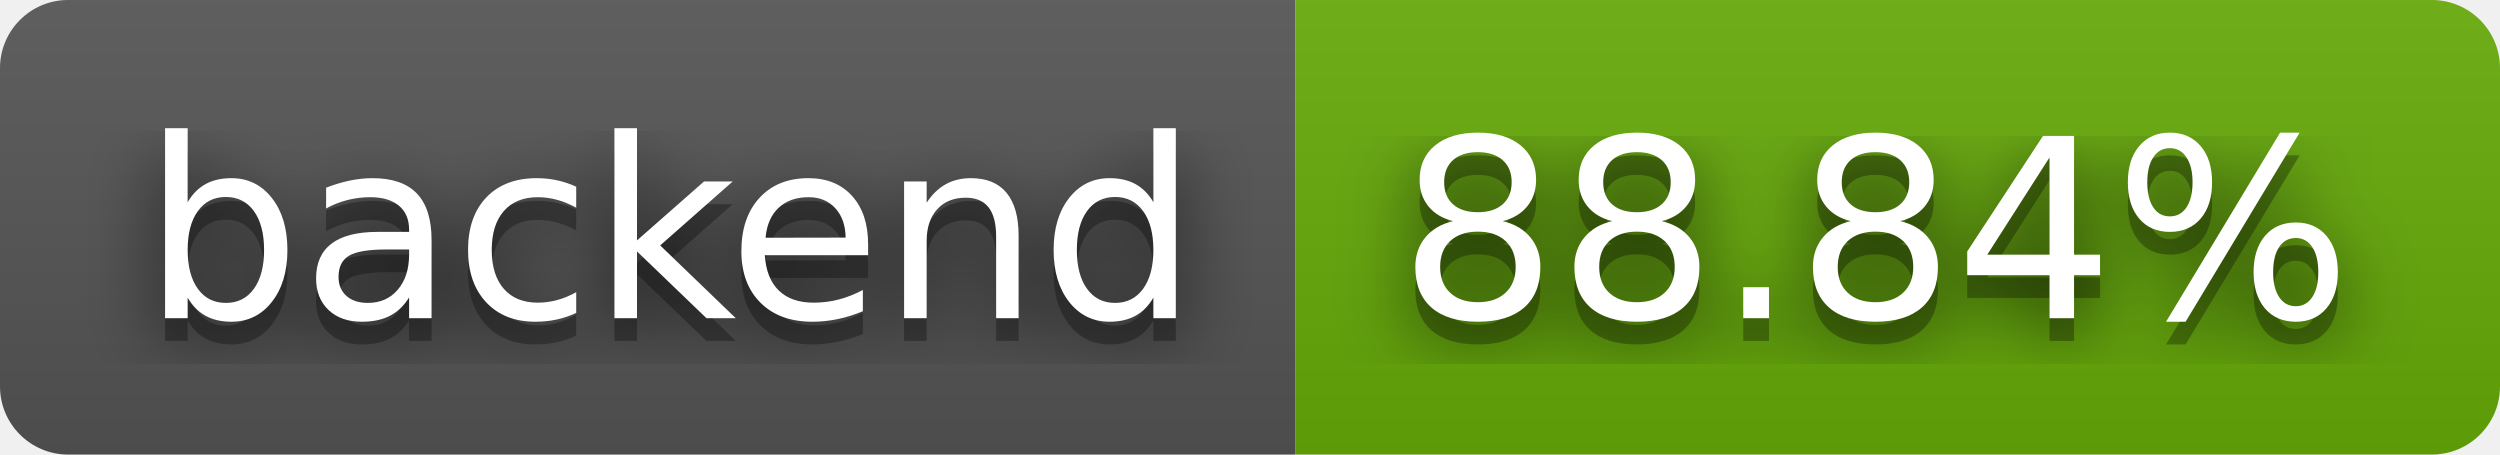
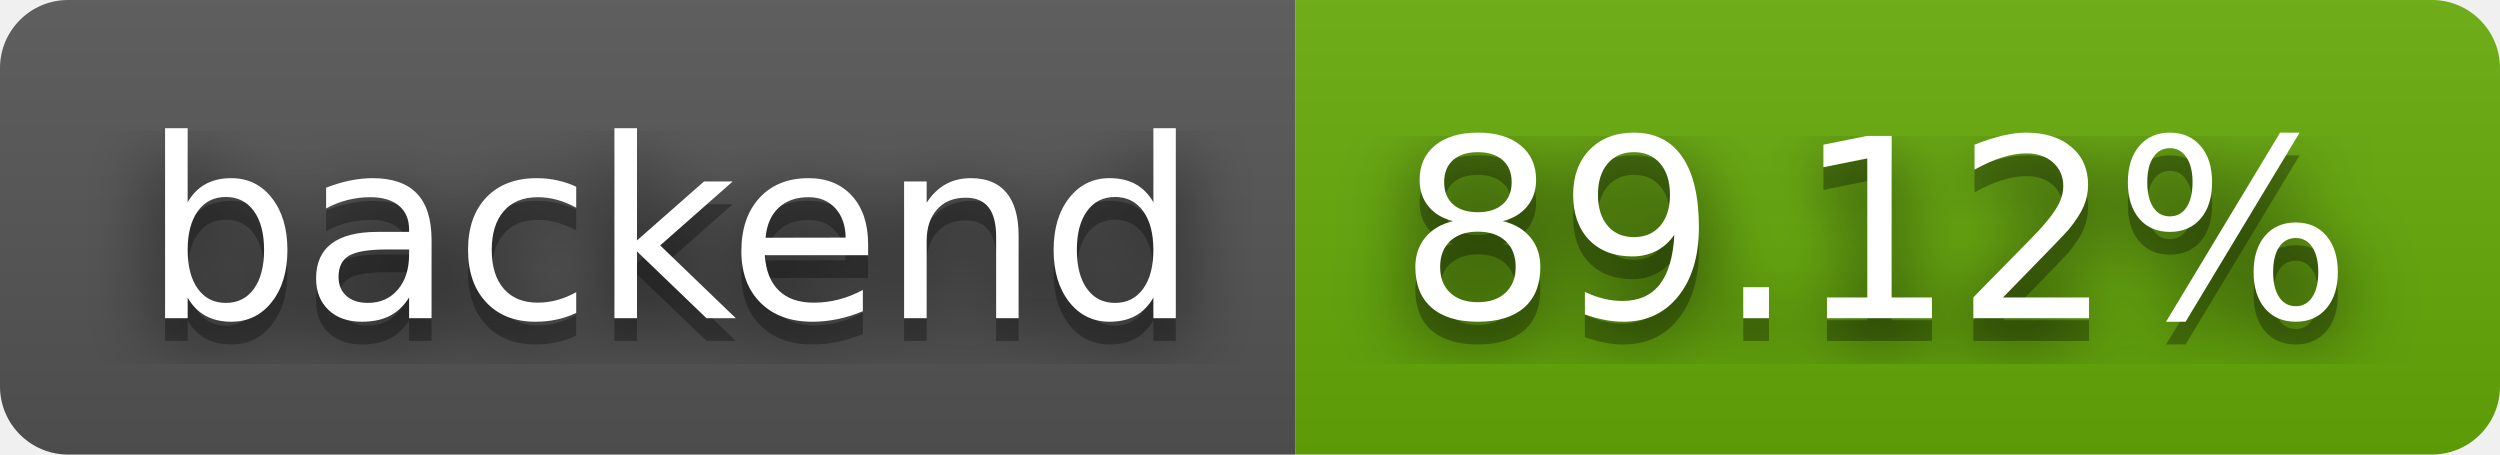
- <svg xmlns="http://www.w3.org/2000/svg" width="110" height="20" role="img" aria-label="backend: 88.84%">
+ <svg xmlns="http://www.w3.org/2000/svg" width="110" height="20" role="img" aria-label="backend: 89.12%">
  <filter id="blur">
    <feGaussianBlur in="SourceGraphic" stdDeviation="16" />
  </filter>
  <linearGradient id="s" x2="0" y2="100%">
    <stop offset="0" stop-color="#bbb" stop-opacity=".1" />
    <stop offset="1" stop-opacity=".1" />
  </linearGradient>
  <clipPath id="r">
    <rect width="110" height="20" rx="3" fill="#fff" />
  </clipPath>
  <g clip-path="url(#r)">
    <rect width="57" height="20" fill="#555" />
    <rect x="57" width="53" height="20" fill="#67ac09" />
    <rect width="110" height="20" fill="url(#s)" />
  </g>
  <g fill="#fff" text-anchor="middle" font-family="Verdana,Geneva,DejaVu Sans,sans-serif" text-rendering="geometricPrecision" font-size="110">
    <text aria-hidden="true" x="295" y="150" fill="#010101" fill-opacity=".80" filter="url(#blur)" transform="scale(.1)" textLength="470">backend</text>
    <text aria-hidden="true" x="295" y="150" fill="#010101" fill-opacity=".3" transform="scale(.1)" textLength="470">backend</text>
    <text x="295" y="140" transform="scale(.1)" fill="#fff" textLength="470">backend</text>
-     <text aria-hidden="true" x="825" y="150" fill="#010101" fill-opacity=".80" filter="url(#blur)" transform="scale(.1)" textLength="430">88.84%</text>
-     <text aria-hidden="true" x="825" y="150" fill="#010101" fill-opacity=".3" transform="scale(.1)" textLength="430">88.84%</text>
-     <text x="825" y="140" transform="scale(.1)" fill="#fff" textLength="430">88.84%</text>
+     <text aria-hidden="true" x="825" y="150" fill="#010101" fill-opacity=".80" filter="url(#blur)" transform="scale(.1)" textLength="430">89.12%</text>
+     <text aria-hidden="true" x="825" y="150" fill="#010101" fill-opacity=".3" transform="scale(.1)" textLength="430">89.12%</text>
+     <text x="825" y="140" transform="scale(.1)" fill="#fff" textLength="430">89.12%</text>
  </g>
</svg>
